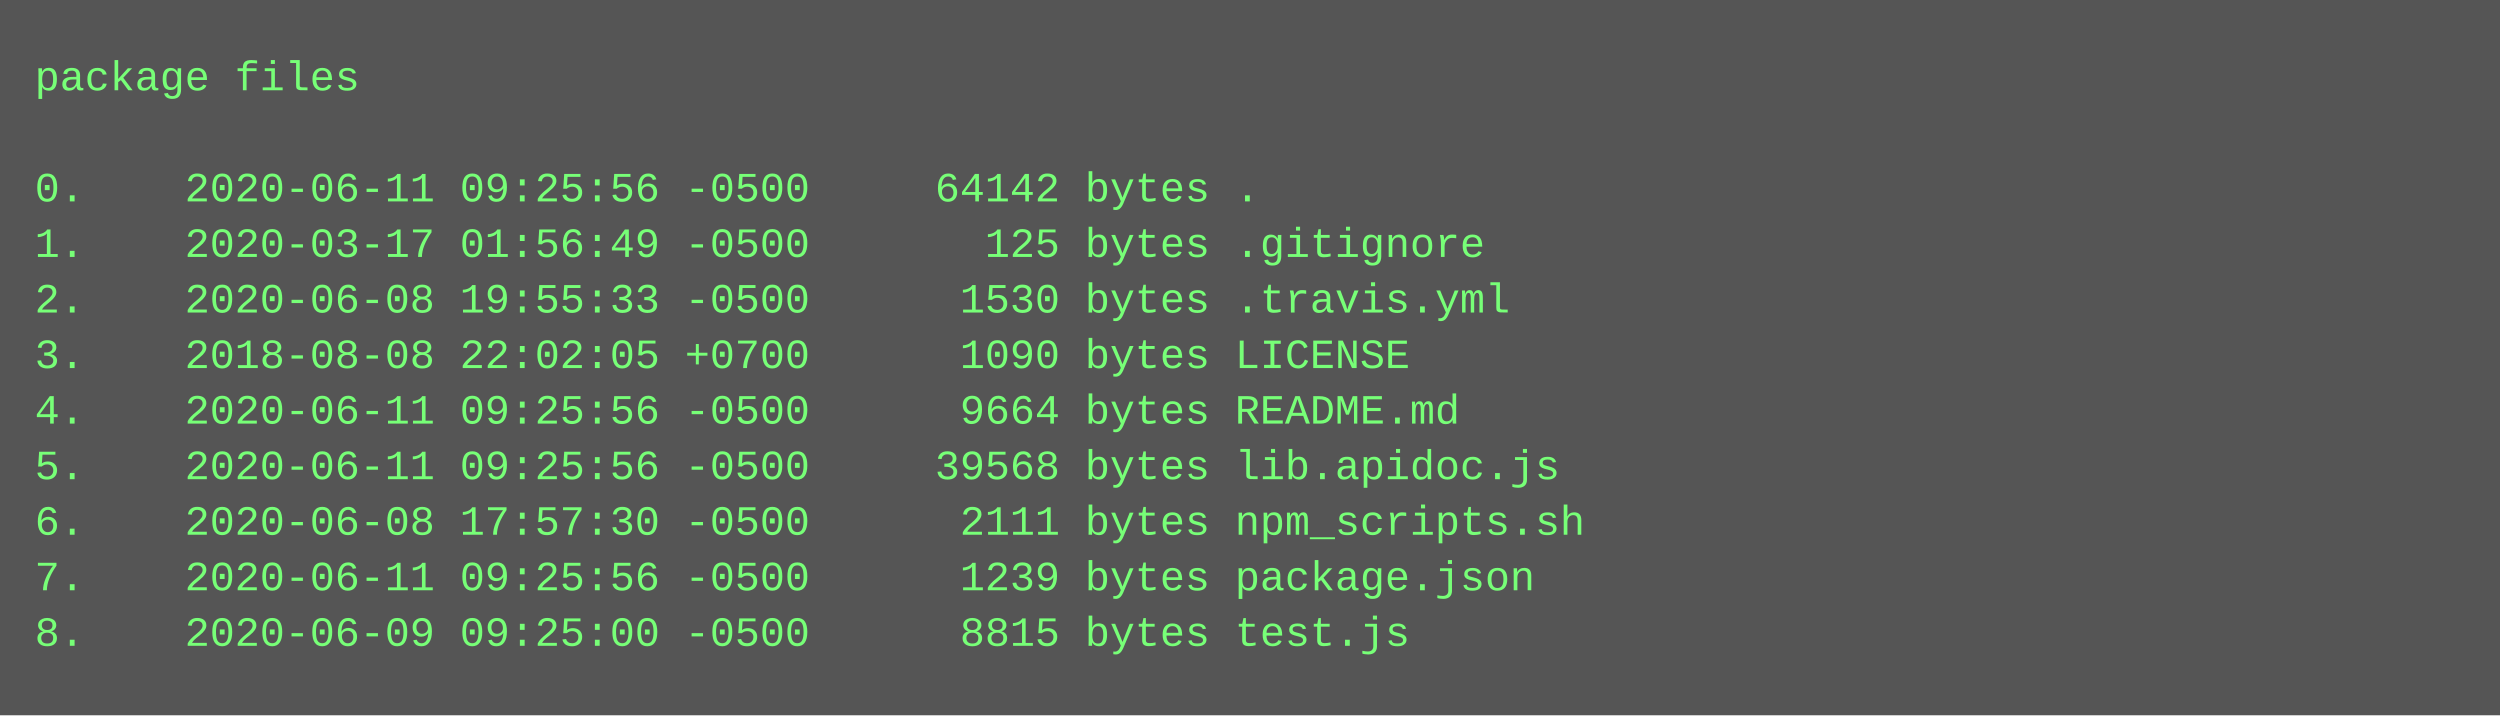
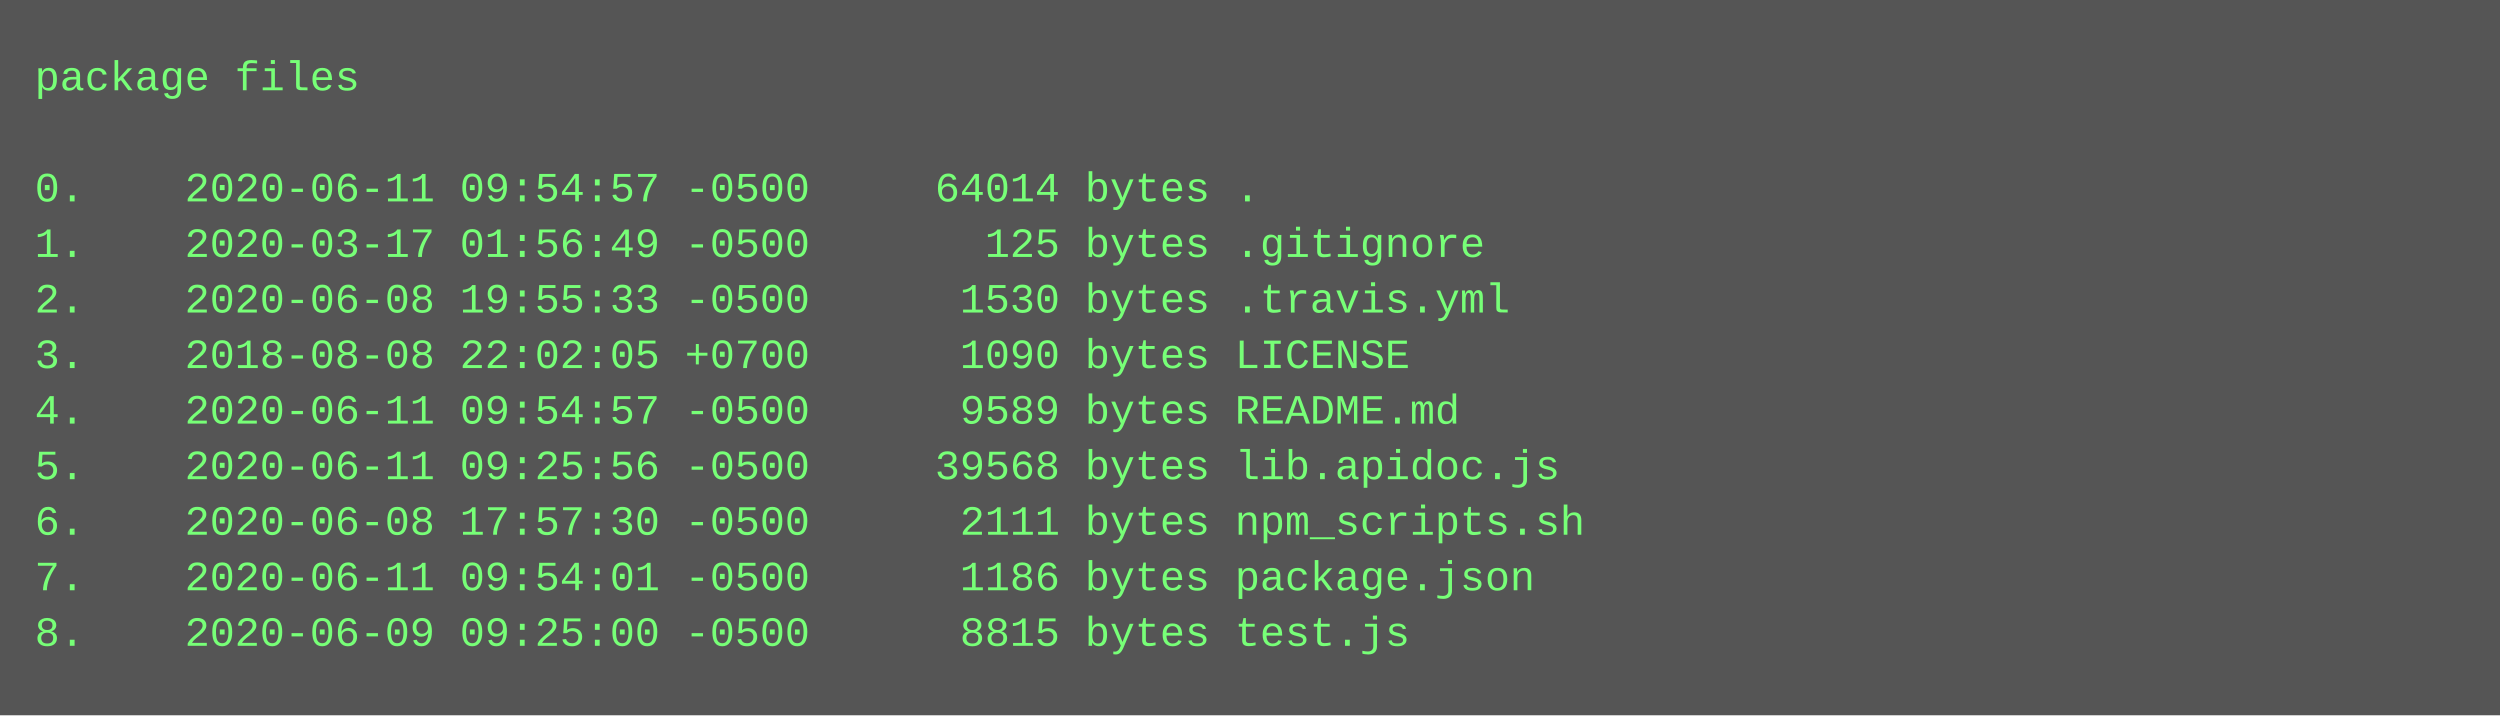
<svg xmlns="http://www.w3.org/2000/svg" height="206" width="720">
  <rect height="206" fill="#555" width="720" />
  <text fill="#7f7" font-family="Courier New" font-size="12" xml:space="preserve">
    <tspan x="10" y="26">package files</tspan>
    <tspan x="10" y="42" />
-     <tspan x="10" y="58">0.    2020-06-11 09:25:56 -0500     64142 bytes .</tspan>
+     <tspan x="10" y="58">0.    2020-06-11 09:54:57 -0500     64014 bytes .</tspan>
    <tspan x="10" y="74">1.    2020-03-17 01:56:49 -0500       125 bytes .gitignore</tspan>
    <tspan x="10" y="90">2.    2020-06-08 19:55:33 -0500      1530 bytes .travis.yml</tspan>
    <tspan x="10" y="106">3.    2018-08-08 22:02:05 +0700      1090 bytes LICENSE</tspan>
-     <tspan x="10" y="122">4.    2020-06-11 09:25:56 -0500      9664 bytes README.md</tspan>
+     <tspan x="10" y="122">4.    2020-06-11 09:54:57 -0500      9589 bytes README.md</tspan>
    <tspan x="10" y="138">5.    2020-06-11 09:25:56 -0500     39568 bytes lib.apidoc.js</tspan>
    <tspan x="10" y="154">6.    2020-06-08 17:57:30 -0500      2111 bytes npm_scripts.sh</tspan>
-     <tspan x="10" y="170">7.    2020-06-11 09:25:56 -0500      1239 bytes package.json</tspan>
+     <tspan x="10" y="170">7.    2020-06-11 09:54:01 -0500      1186 bytes package.json</tspan>
    <tspan x="10" y="186">8.    2020-06-09 09:25:00 -0500      8815 bytes test.js</tspan>
  </text>
</svg>
